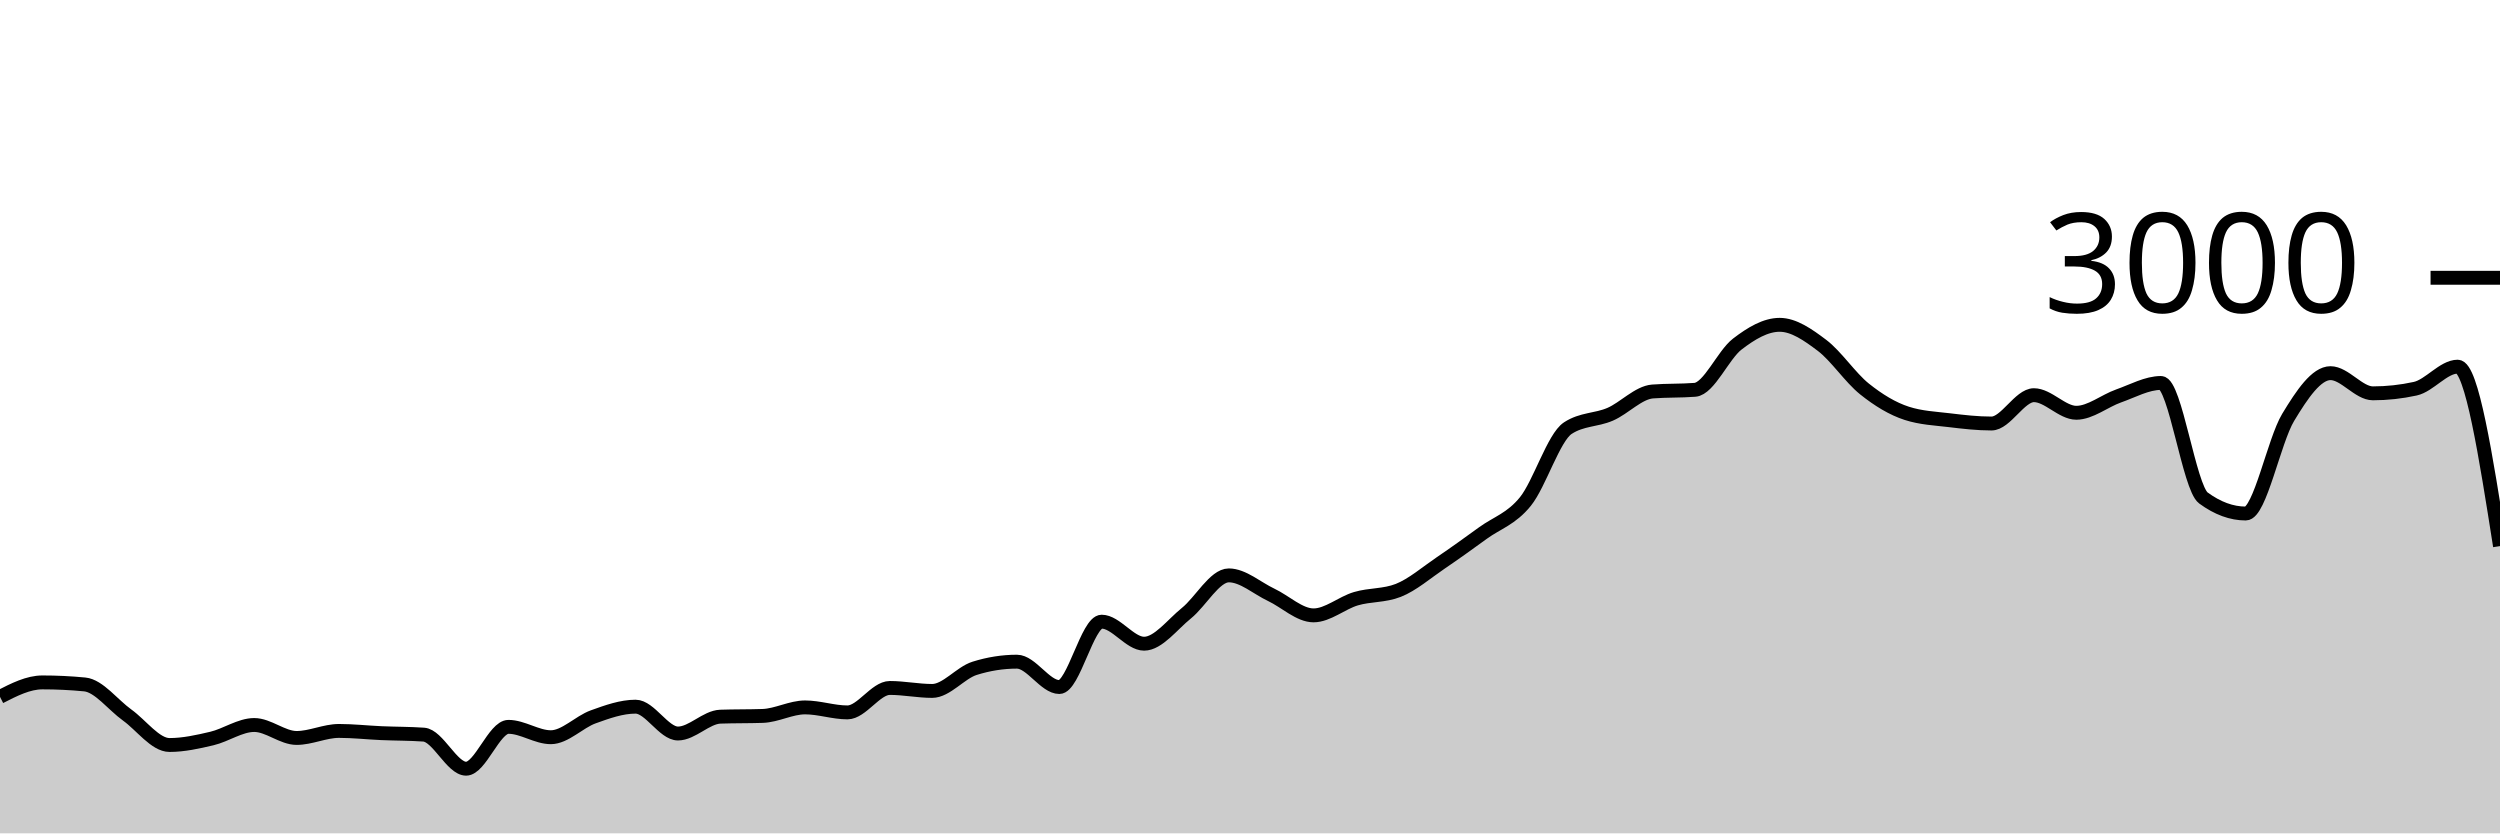
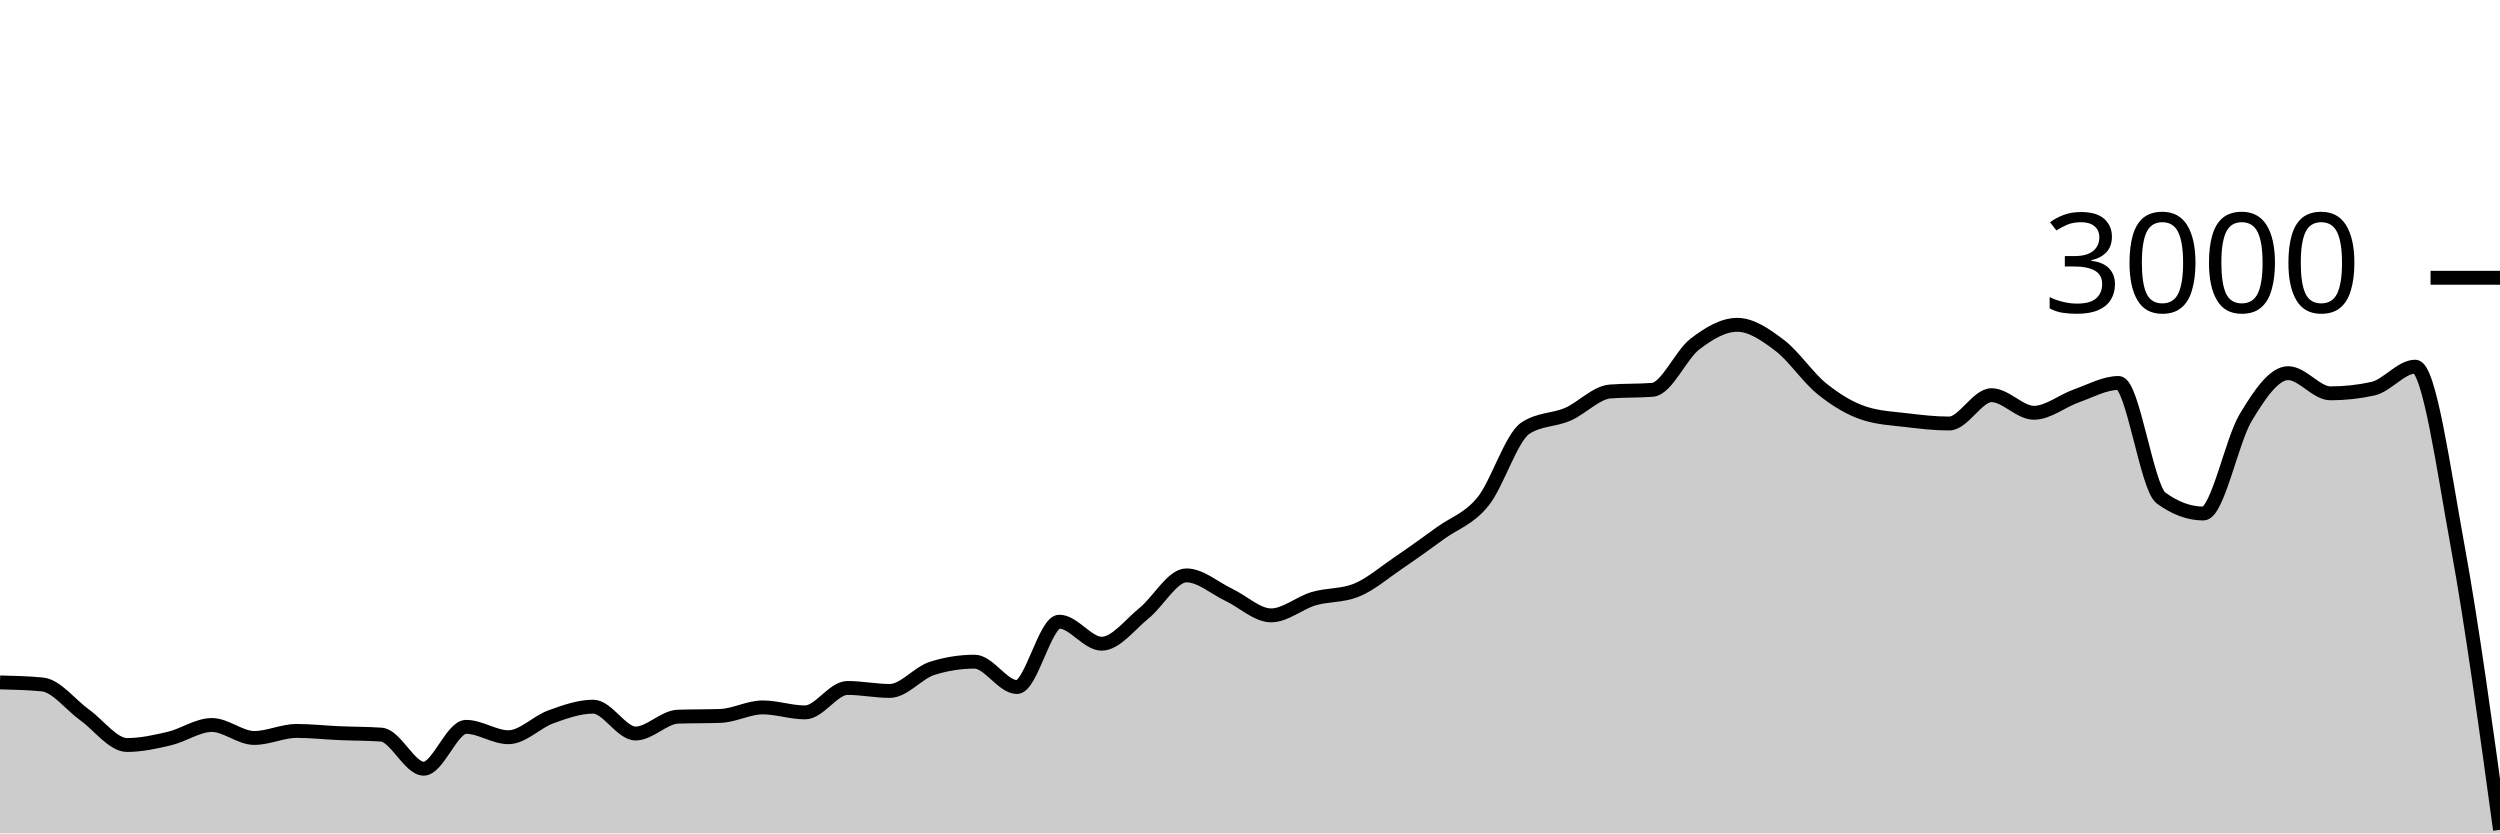
<svg xmlns="http://www.w3.org/2000/svg" viewBox="0 0 180 60">
  <g transform="translate(0,20)">
-     <path class="area" fill="rgba(0, 0, 0, 0.2)" d="M0,30.173C1.017,29.653,2.034,29.133,3.051,29.133C4.068,29.133,5.085,29.182,6.102,29.28C7.119,29.378,8.136,30.753,9.153,31.48C10.169,32.207,11.186,33.64,12.203,33.64C13.22,33.64,14.237,33.413,15.254,33.173C16.271,32.933,17.288,32.2,18.305,32.2C19.322,32.2,20.339,33.133,21.356,33.133C22.373,33.133,23.39,32.627,24.407,32.627C25.424,32.627,26.441,32.742,27.458,32.787C28.475,32.831,29.492,32.822,30.508,32.893C31.525,32.964,32.542,35.347,33.559,35.347C34.576,35.347,35.593,32.333,36.61,32.333C37.627,32.333,38.644,33.08,39.661,33.08C40.678,33.08,41.695,31.98,42.712,31.613C43.729,31.247,44.746,30.88,45.763,30.88C46.78,30.88,47.797,32.813,48.814,32.813C49.831,32.813,50.847,31.636,51.864,31.6C52.881,31.564,53.898,31.582,54.915,31.547C55.932,31.511,56.949,30.933,57.966,30.933C58.983,30.933,60,31.293,61.017,31.293C62.034,31.293,63.051,29.533,64.068,29.533C65.085,29.533,66.102,29.747,67.119,29.747C68.136,29.747,69.153,28.44,70.169,28.12C71.186,27.8,72.203,27.64,73.22,27.64C74.237,27.64,75.254,29.467,76.271,29.467C77.288,29.467,78.305,24.76,79.322,24.76C80.339,24.76,81.356,26.347,82.373,26.347C83.39,26.347,84.407,24.967,85.424,24.147C86.441,23.327,87.458,21.427,88.475,21.427C89.492,21.427,90.508,22.347,91.525,22.827C92.542,23.307,93.559,24.307,94.576,24.307C95.593,24.307,96.61,23.407,97.627,23.107C98.644,22.807,99.661,22.907,100.678,22.507C101.695,22.107,102.712,21.222,103.729,20.533C104.746,19.844,105.763,19.111,106.78,18.373C107.797,17.636,108.814,17.364,109.831,16.107C110.847,14.849,111.864,11.493,112.881,10.827C113.898,10.16,114.915,10.267,115.932,9.827C116.949,9.387,117.966,8.267,118.983,8.187C120,8.107,121.017,8.147,122.034,8.067C123.051,7.987,124.068,5.553,125.085,4.773C126.102,3.993,127.119,3.387,128.136,3.387C129.153,3.387,130.169,4.098,131.186,4.867C132.203,5.636,133.22,7.184,134.237,8C135.254,8.816,136.271,9.431,137.288,9.76C138.305,10.089,139.322,10.131,140.339,10.253C141.356,10.376,142.373,10.493,143.39,10.493C144.407,10.493,145.424,8.453,146.441,8.453C147.458,8.453,148.475,9.72,149.492,9.72C150.508,9.72,151.525,8.864,152.542,8.507C153.559,8.149,154.576,7.573,155.593,7.573C156.61,7.573,157.627,15.107,158.644,15.853C159.661,16.6,160.678,16.973,161.695,16.973C162.712,16.973,163.729,11.738,164.746,10.053C165.763,8.369,166.78,6.867,167.797,6.867C168.814,6.867,169.831,8.32,170.847,8.32C171.864,8.32,172.881,8.209,173.898,7.987C174.915,7.764,175.932,6.4,176.949,6.4C177.966,6.4,178.983,12.86,180,19.32L180,40C178.983,40,177.966,40,176.949,40C175.932,40,174.915,40,173.898,40C172.881,40,171.864,40,170.847,40C169.831,40,168.814,40,167.797,40C166.78,40,165.763,40,164.746,40C163.729,40,162.712,40,161.695,40C160.678,40,159.661,40,158.644,40C157.627,40,156.61,40,155.593,40C154.576,40,153.559,40,152.542,40C151.525,40,150.508,40,149.492,40C148.475,40,147.458,40,146.441,40C145.424,40,144.407,40,143.39,40C142.373,40,141.356,40,140.339,40C139.322,40,138.305,40,137.288,40C136.271,40,135.254,40,134.237,40C133.22,40,132.203,40,131.186,40C130.169,40,129.153,40,128.136,40C127.119,40,126.102,40,125.085,40C124.068,40,123.051,40,122.034,40C121.017,40,120,40,118.983,40C117.966,40,116.949,40,115.932,40C114.915,40,113.898,40,112.881,40C111.864,40,110.847,40,109.831,40C108.814,40,107.797,40,106.78,40C105.763,40,104.746,40,103.729,40C102.712,40,101.695,40,100.678,40C99.661,40,98.644,40,97.627,40C96.61,40,95.593,40,94.576,40C93.559,40,92.542,40,91.525,40C90.508,40,89.492,40,88.475,40C87.458,40,86.441,40,85.424,40C84.407,40,83.39,40,82.373,40C81.356,40,80.339,40,79.322,40C78.305,40,77.288,40,76.271,40C75.254,40,74.237,40,73.22,40C72.203,40,71.186,40,70.169,40C69.153,40,68.136,40,67.119,40C66.102,40,65.085,40,64.068,40C63.051,40,62.034,40,61.017,40C60,40,58.983,40,57.966,40C56.949,40,55.932,40,54.915,40C53.898,40,52.881,40,51.864,40C50.847,40,49.831,40,48.814,40C47.797,40,46.78,40,45.763,40C44.746,40,43.729,40,42.712,40C41.695,40,40.678,40,39.661,40C38.644,40,37.627,40,36.61,40C35.593,40,34.576,40,33.559,40C32.542,40,31.525,40,30.508,40C29.492,40,28.475,40,27.458,40C26.441,40,25.424,40,24.407,40C23.39,40,22.373,40,21.356,40C20.339,40,19.322,40,18.305,40C17.288,40,16.271,40,15.254,40C14.237,40,13.22,40,12.203,40C11.186,40,10.169,40,9.153,40C8.136,40,7.119,40,6.102,40C5.085,40,4.068,40,3.051,40C2.034,40,1.017,40,0,40Z" />
-     <path class="line" stroke="black" fill="none" d="M0,30.173C1.017,29.653,2.034,29.133,3.051,29.133C4.068,29.133,5.085,29.182,6.102,29.28C7.119,29.378,8.136,30.753,9.153,31.48C10.169,32.207,11.186,33.64,12.203,33.64C13.22,33.64,14.237,33.413,15.254,33.173C16.271,32.933,17.288,32.2,18.305,32.2C19.322,32.2,20.339,33.133,21.356,33.133C22.373,33.133,23.39,32.627,24.407,32.627C25.424,32.627,26.441,32.742,27.458,32.787C28.475,32.831,29.492,32.822,30.508,32.893C31.525,32.964,32.542,35.347,33.559,35.347C34.576,35.347,35.593,32.333,36.61,32.333C37.627,32.333,38.644,33.08,39.661,33.08C40.678,33.08,41.695,31.98,42.712,31.613C43.729,31.247,44.746,30.88,45.763,30.88C46.78,30.88,47.797,32.813,48.814,32.813C49.831,32.813,50.847,31.636,51.864,31.6C52.881,31.564,53.898,31.582,54.915,31.547C55.932,31.511,56.949,30.933,57.966,30.933C58.983,30.933,60,31.293,61.017,31.293C62.034,31.293,63.051,29.533,64.068,29.533C65.085,29.533,66.102,29.747,67.119,29.747C68.136,29.747,69.153,28.44,70.169,28.12C71.186,27.8,72.203,27.64,73.22,27.64C74.237,27.64,75.254,29.467,76.271,29.467C77.288,29.467,78.305,24.76,79.322,24.76C80.339,24.76,81.356,26.347,82.373,26.347C83.39,26.347,84.407,24.967,85.424,24.147C86.441,23.327,87.458,21.427,88.475,21.427C89.492,21.427,90.508,22.347,91.525,22.827C92.542,23.307,93.559,24.307,94.576,24.307C95.593,24.307,96.61,23.407,97.627,23.107C98.644,22.807,99.661,22.907,100.678,22.507C101.695,22.107,102.712,21.222,103.729,20.533C104.746,19.844,105.763,19.111,106.78,18.373C107.797,17.636,108.814,17.364,109.831,16.107C110.847,14.849,111.864,11.493,112.881,10.827C113.898,10.16,114.915,10.267,115.932,9.827C116.949,9.387,117.966,8.267,118.983,8.187C120,8.107,121.017,8.147,122.034,8.067C123.051,7.987,124.068,5.553,125.085,4.773C126.102,3.993,127.119,3.387,128.136,3.387C129.153,3.387,130.169,4.098,131.186,4.867C132.203,5.636,133.22,7.184,134.237,8C135.254,8.816,136.271,9.431,137.288,9.76C138.305,10.089,139.322,10.131,140.339,10.253C141.356,10.376,142.373,10.493,143.39,10.493C144.407,10.493,145.424,8.453,146.441,8.453C147.458,8.453,148.475,9.72,149.492,9.72C150.508,9.72,151.525,8.864,152.542,8.507C153.559,8.149,154.576,7.573,155.593,7.573C156.61,7.573,157.627,15.107,158.644,15.853C159.661,16.6,160.678,16.973,161.695,16.973C162.712,16.973,163.729,11.738,164.746,10.053C165.763,8.369,166.78,6.867,167.797,6.867C168.814,6.867,169.831,8.32,170.847,8.32C171.864,8.32,172.881,8.209,173.898,7.987C174.915,7.764,175.932,6.4,176.949,6.4C177.966,6.4,178.983,12.86,180,19.32" />
+     <path class="area" fill="rgba(0, 0, 0, 0.2)" d="M0,29.133C1.017,29.158,2.034,29.182,3.051,29.28C4.068,29.378,5.085,30.753,6.102,31.48C7.119,32.207,8.136,33.64,9.153,33.64C10.169,33.64,11.186,33.413,12.203,33.173C13.22,32.933,14.237,32.2,15.254,32.2C16.271,32.2,17.288,33.133,18.305,33.133C19.322,33.133,20.339,32.627,21.356,32.627C22.373,32.627,23.39,32.742,24.407,32.787C25.424,32.831,26.441,32.822,27.458,32.893C28.475,32.964,29.492,35.347,30.508,35.347C31.525,35.347,32.542,32.333,33.559,32.333C34.576,32.333,35.593,33.08,36.61,33.08C37.627,33.08,38.644,31.98,39.661,31.613C40.678,31.247,41.695,30.88,42.712,30.88C43.729,30.88,44.746,32.813,45.763,32.813C46.78,32.813,47.797,31.636,48.814,31.6C49.831,31.564,50.847,31.582,51.864,31.547C52.881,31.511,53.898,30.933,54.915,30.933C55.932,30.933,56.949,31.293,57.966,31.293C58.983,31.293,60,29.533,61.017,29.533C62.034,29.533,63.051,29.747,64.068,29.747C65.085,29.747,66.102,28.44,67.119,28.12C68.136,27.8,69.153,27.64,70.169,27.64C71.186,27.64,72.203,29.467,73.22,29.467C74.237,29.467,75.254,24.76,76.271,24.76C77.288,24.76,78.305,26.347,79.322,26.347C80.339,26.347,81.356,24.967,82.373,24.147C83.39,23.327,84.407,21.427,85.424,21.427C86.441,21.427,87.458,22.347,88.475,22.827C89.492,23.307,90.508,24.307,91.525,24.307C92.542,24.307,93.559,23.407,94.576,23.107C95.593,22.807,96.61,22.907,97.627,22.507C98.644,22.107,99.661,21.222,100.678,20.533C101.695,19.844,102.712,19.111,103.729,18.373C104.746,17.636,105.763,17.364,106.78,16.107C107.797,14.849,108.814,11.493,109.831,10.827C110.847,10.16,111.864,10.267,112.881,9.827C113.898,9.387,114.915,8.267,115.932,8.187C116.949,8.107,117.966,8.147,118.983,8.067C120,7.987,121.017,5.553,122.034,4.773C123.051,3.993,124.068,3.387,125.085,3.387C126.102,3.387,127.119,4.098,128.136,4.867C129.153,5.636,130.169,7.184,131.186,8C132.203,8.816,133.22,9.431,134.237,9.76C135.254,10.089,136.271,10.131,137.288,10.253C138.305,10.376,139.322,10.493,140.339,10.493C141.356,10.493,142.373,8.453,143.39,8.453C144.407,8.453,145.424,9.72,146.441,9.72C147.458,9.72,148.475,8.864,149.492,8.507C150.508,8.149,151.525,7.573,152.542,7.573C153.559,7.573,154.576,15.107,155.593,15.853C156.61,16.6,157.627,16.973,158.644,16.973C159.661,16.973,160.678,11.738,161.695,10.053C162.712,8.369,163.729,6.867,164.746,6.867C165.763,6.867,166.78,8.32,167.797,8.32C168.814,8.32,169.831,8.209,170.847,7.987C171.864,7.764,172.881,6.4,173.898,6.4C174.915,6.4,175.932,13.762,176.949,19.32C177.966,24.878,178.983,32.312,180,39.747L180,40C178.983,40,177.966,40,176.949,40C175.932,40,174.915,40,173.898,40C172.881,40,171.864,40,170.847,40C169.831,40,168.814,40,167.797,40C166.78,40,165.763,40,164.746,40C163.729,40,162.712,40,161.695,40C160.678,40,159.661,40,158.644,40C157.627,40,156.61,40,155.593,40C154.576,40,153.559,40,152.542,40C151.525,40,150.508,40,149.492,40C148.475,40,147.458,40,146.441,40C145.424,40,144.407,40,143.39,40C142.373,40,141.356,40,140.339,40C139.322,40,138.305,40,137.288,40C136.271,40,135.254,40,134.237,40C133.22,40,132.203,40,131.186,40C130.169,40,129.153,40,128.136,40C127.119,40,126.102,40,125.085,40C124.068,40,123.051,40,122.034,40C121.017,40,120,40,118.983,40C117.966,40,116.949,40,115.932,40C114.915,40,113.898,40,112.881,40C111.864,40,110.847,40,109.831,40C108.814,40,107.797,40,106.78,40C105.763,40,104.746,40,103.729,40C102.712,40,101.695,40,100.678,40C99.661,40,98.644,40,97.627,40C96.61,40,95.593,40,94.576,40C93.559,40,92.542,40,91.525,40C90.508,40,89.492,40,88.475,40C87.458,40,86.441,40,85.424,40C84.407,40,83.39,40,82.373,40C81.356,40,80.339,40,79.322,40C78.305,40,77.288,40,76.271,40C75.254,40,74.237,40,73.22,40C72.203,40,71.186,40,70.169,40C69.153,40,68.136,40,67.119,40C66.102,40,65.085,40,64.068,40C63.051,40,62.034,40,61.017,40C60,40,58.983,40,57.966,40C56.949,40,55.932,40,54.915,40C53.898,40,52.881,40,51.864,40C50.847,40,49.831,40,48.814,40C47.797,40,46.78,40,45.763,40C44.746,40,43.729,40,42.712,40C41.695,40,40.678,40,39.661,40C38.644,40,37.627,40,36.61,40C35.593,40,34.576,40,33.559,40C32.542,40,31.525,40,30.508,40C29.492,40,28.475,40,27.458,40C26.441,40,25.424,40,24.407,40C23.39,40,22.373,40,21.356,40C20.339,40,19.322,40,18.305,40C17.288,40,16.271,40,15.254,40C14.237,40,13.22,40,12.203,40C11.186,40,10.169,40,9.153,40C8.136,40,7.119,40,6.102,40C5.085,40,4.068,40,3.051,40C2.034,40,1.017,40,0,40Z" />
+     <path class="line" stroke="black" fill="none" d="M0,29.133C1.017,29.158,2.034,29.182,3.051,29.28C4.068,29.378,5.085,30.753,6.102,31.48C7.119,32.207,8.136,33.64,9.153,33.64C10.169,33.64,11.186,33.413,12.203,33.173C13.22,32.933,14.237,32.2,15.254,32.2C16.271,32.2,17.288,33.133,18.305,33.133C19.322,33.133,20.339,32.627,21.356,32.627C22.373,32.627,23.39,32.742,24.407,32.787C25.424,32.831,26.441,32.822,27.458,32.893C28.475,32.964,29.492,35.347,30.508,35.347C31.525,35.347,32.542,32.333,33.559,32.333C34.576,32.333,35.593,33.08,36.61,33.08C37.627,33.08,38.644,31.98,39.661,31.613C40.678,31.247,41.695,30.88,42.712,30.88C43.729,30.88,44.746,32.813,45.763,32.813C46.78,32.813,47.797,31.636,48.814,31.6C49.831,31.564,50.847,31.582,51.864,31.547C52.881,31.511,53.898,30.933,54.915,30.933C55.932,30.933,56.949,31.293,57.966,31.293C58.983,31.293,60,29.533,61.017,29.533C62.034,29.533,63.051,29.747,64.068,29.747C65.085,29.747,66.102,28.44,67.119,28.12C68.136,27.8,69.153,27.64,70.169,27.64C71.186,27.64,72.203,29.467,73.22,29.467C74.237,29.467,75.254,24.76,76.271,24.76C77.288,24.76,78.305,26.347,79.322,26.347C80.339,26.347,81.356,24.967,82.373,24.147C83.39,23.327,84.407,21.427,85.424,21.427C86.441,21.427,87.458,22.347,88.475,22.827C89.492,23.307,90.508,24.307,91.525,24.307C92.542,24.307,93.559,23.407,94.576,23.107C95.593,22.807,96.61,22.907,97.627,22.507C98.644,22.107,99.661,21.222,100.678,20.533C101.695,19.844,102.712,19.111,103.729,18.373C104.746,17.636,105.763,17.364,106.78,16.107C107.797,14.849,108.814,11.493,109.831,10.827C110.847,10.16,111.864,10.267,112.881,9.827C113.898,9.387,114.915,8.267,115.932,8.187C116.949,8.107,117.966,8.147,118.983,8.067C120,7.987,121.017,5.553,122.034,4.773C123.051,3.993,124.068,3.387,125.085,3.387C126.102,3.387,127.119,4.098,128.136,4.867C129.153,5.636,130.169,7.184,131.186,8C132.203,8.816,133.22,9.431,134.237,9.76C135.254,10.089,136.271,10.131,137.288,10.253C138.305,10.376,139.322,10.493,140.339,10.493C141.356,10.493,142.373,8.453,143.39,8.453C144.407,8.453,145.424,9.72,146.441,9.72C147.458,9.72,148.475,8.864,149.492,8.507C150.508,8.149,151.525,7.573,152.542,7.573C153.559,7.573,154.576,15.107,155.593,15.853C156.61,16.6,157.627,16.973,158.644,16.973C159.661,16.973,160.678,11.738,161.695,10.053C162.712,8.369,163.729,6.867,164.746,6.867C165.763,6.867,166.78,8.32,167.797,8.32C168.814,8.32,169.831,8.209,170.847,7.987C171.864,7.764,172.881,6.4,173.898,6.4C174.915,6.4,175.932,13.762,176.949,19.32C177.966,24.878,178.983,32.312,180,39.747" />
    <path class="axis-ceiling" stroke-width="1" stroke="black" fill="none" d="M175,0L180,0" />
    <text class="axis-ceiling-label" font-family="sans-serif" text-anchor="end" font-size="10px" x="170" y="2.5">3000</text>
  </g>
</svg>
